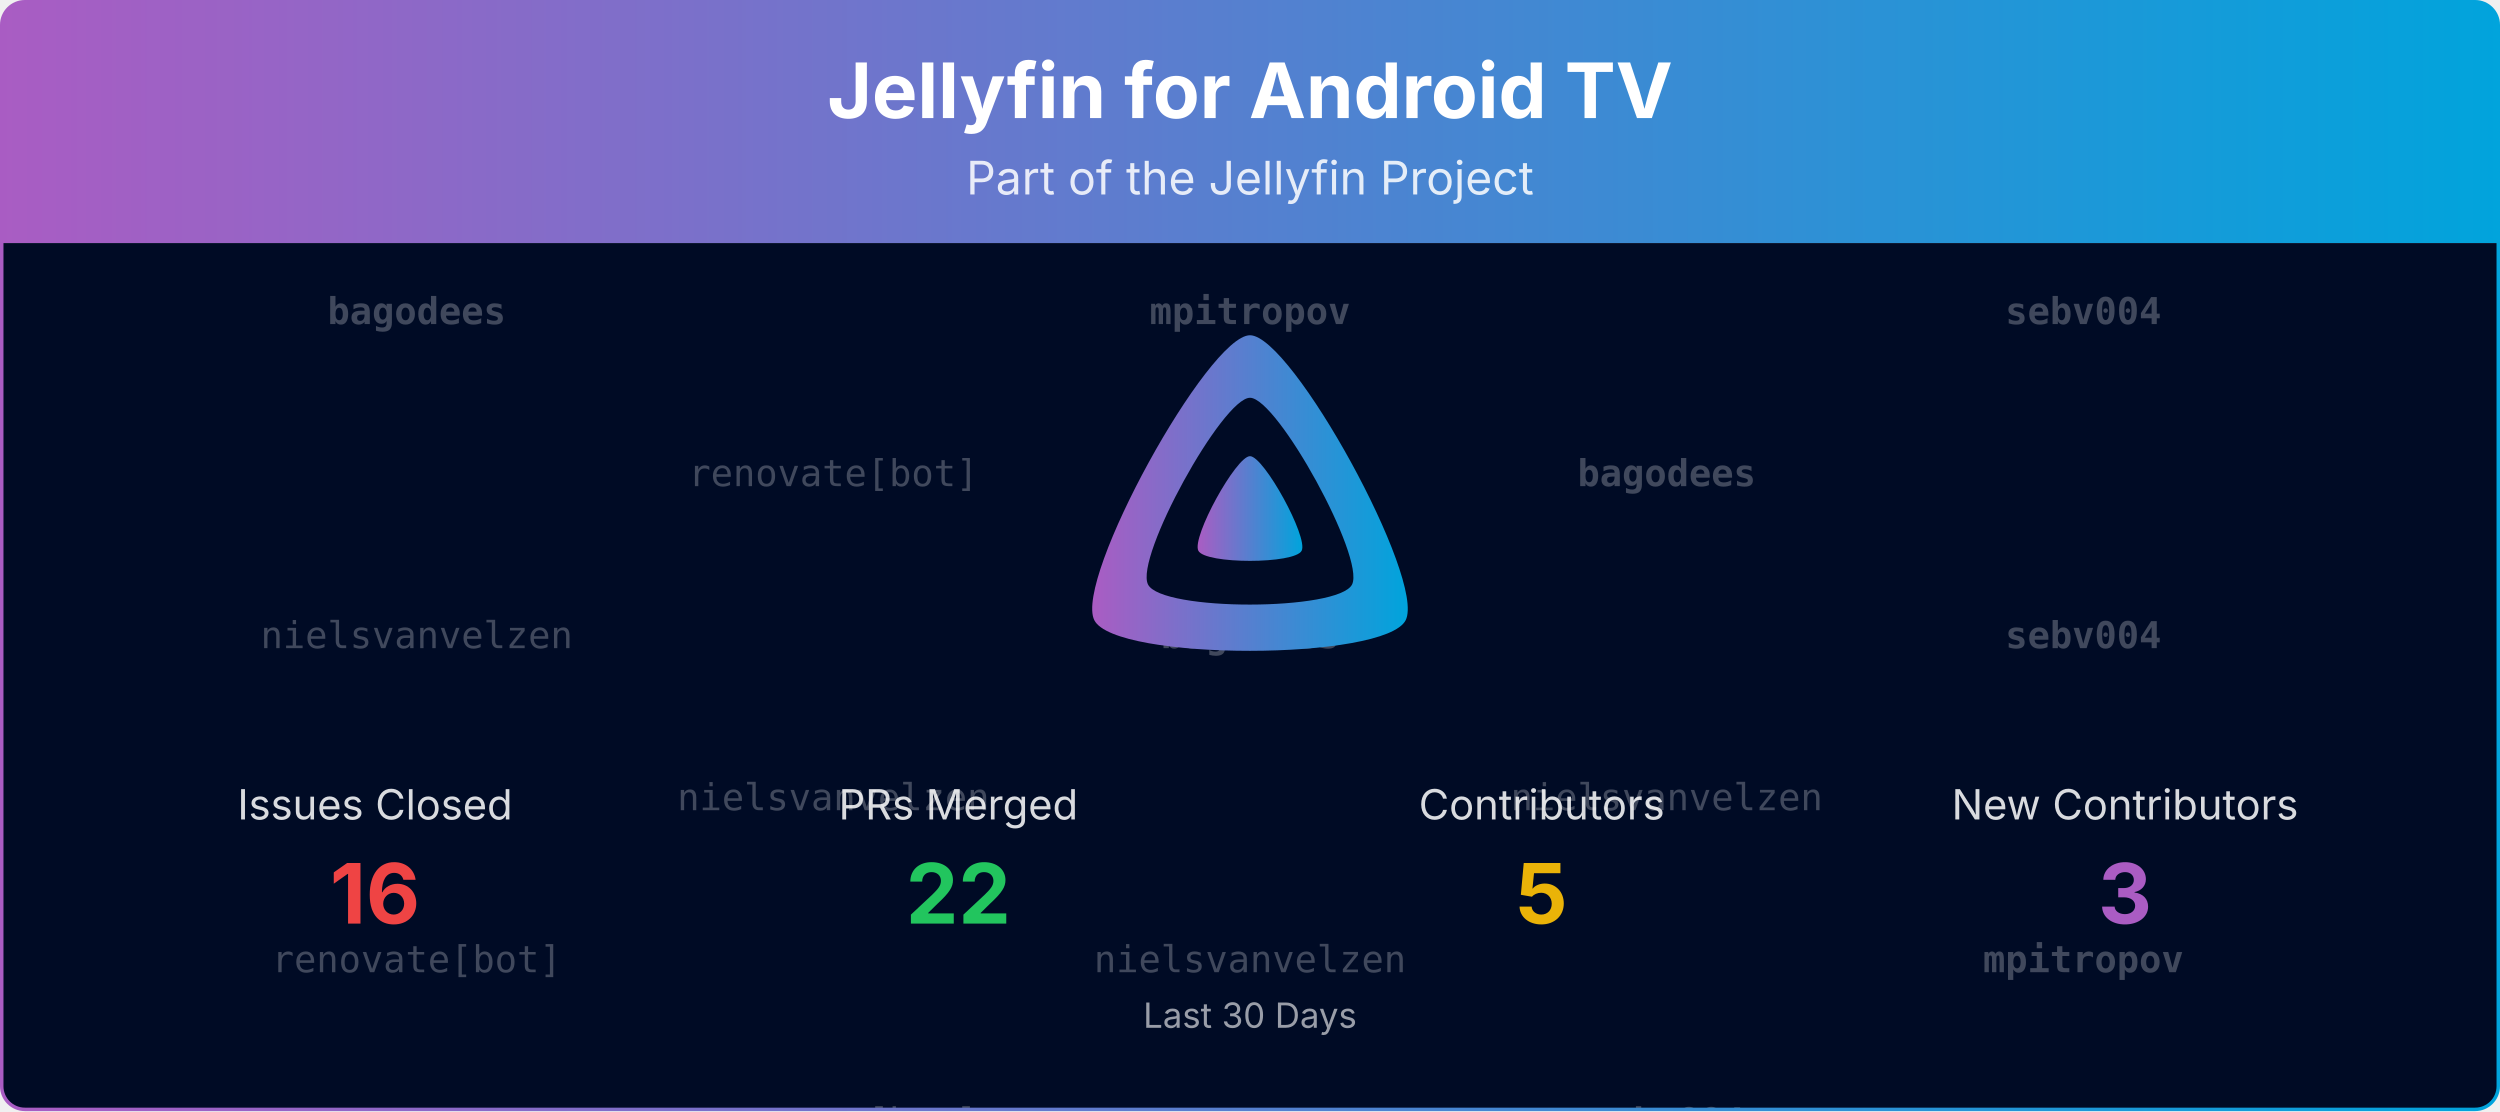
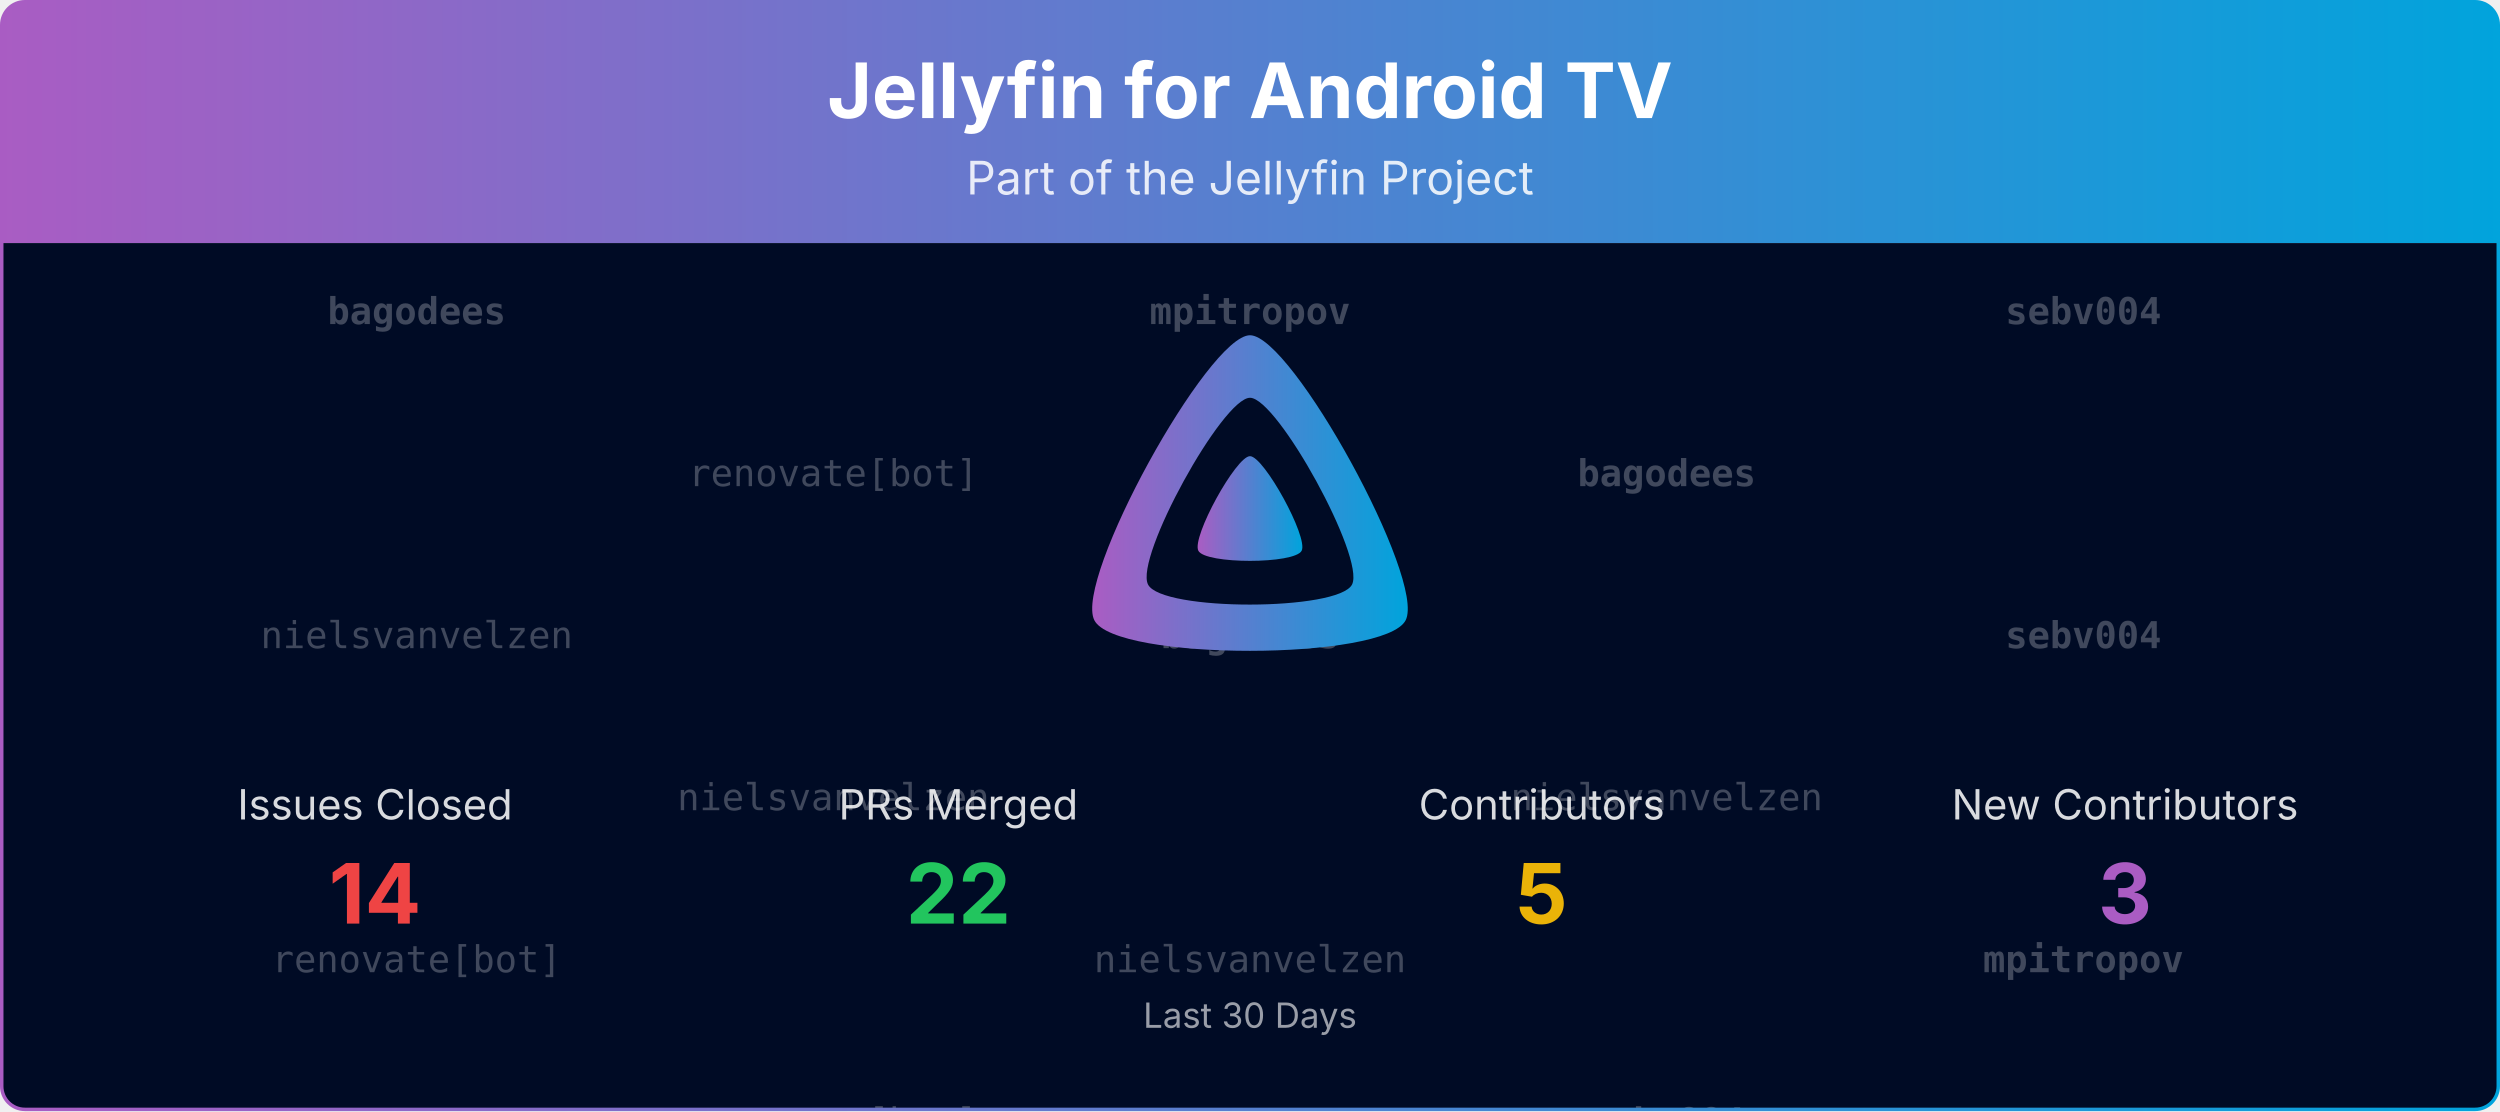
<svg xmlns="http://www.w3.org/2000/svg" viewBox="0 0 1080 480" width="100%" role="img" aria-label="Jellyfin for Android TV">
  <defs>
    <linearGradient id="banner-jellyfin-androidtv-grad" x1="0" y1="0" x2="1" y2="0">
      <stop offset="0%" stop-color="#AA5CC3" />
      <stop offset="100%" stop-color="#00A4DC" />
    </linearGradient>
    <clipPath id="banner-jellyfin-androidtv-grad-clip">
      <rect x="0.75" y="0.75" width="1078.5" height="478.5" rx="10" ry="10" />
    </clipPath>
  </defs>
  <defs>
    <clipPath id="banner-jellyfin-androidtv-grad-rain-clip">
      <rect x="0.75" y="105" width="1078.5" height="374.25" />
    </clipPath>
  </defs>
  <g clip-path="url(#banner-jellyfin-androidtv-grad-clip)">
    <path d="M0.75,10.75 A10.0,10.0 0 0 1 10.75,0.75 L1069.25,0.75 A10.0,10.0 0 0 1 1079.25,10.75 L1079.25,105.00 L0.75,105.00 Z" fill="url(#banner-jellyfin-androidtv-grad)" />
    <text x="540.0" y="51" text-anchor="middle" font-size="33" font-weight="700" font-family="Plus Jakarta Sans, system-ui, -apple-system, Segoe UI, sans-serif" fill="#ffffff">Jellyfin for Android TV</text>
    <text x="540.0" y="84" text-anchor="middle" font-size="20" font-family="Plus Jakarta Sans, system-ui, -apple-system, Segoe UI, sans-serif" fill="#ffffff" opacity="0.85">Part of the Jellyfin Project</text>
    <rect x="0.75" y="105" width="1078.5" height="374.25" fill="#000b25" />
    <g opacity="0.25" clip-path="url(#banner-jellyfin-androidtv-grad-rain-clip)" font-family="ui-monospace, SFMono-Regular, Menlo, Consolas, monospace" font-size="16" fill="#ffffff" text-anchor="middle">
      <g transform="translate(180.00,105)">
        <g>
          <animateTransform attributeName="transform" type="translate" values="0,-420;0,0" dur="10.00s" begin="-0.00s" repeatCount="indefinite" />
          <text y="35.0" font-weight="700">bagodees</text>
          <text y="175.0">nielsvanvelzen</text>
          <text y="315.0">renovate[bot]</text>
          <text y="455.0" font-weight="700">bagodees</text>
          <text y="595.0">nielsvanvelzen</text>
          <text y="735.0">renovate[bot]</text>
        </g>
      </g>
      <g transform="translate(540.00,105)">
        <g>
          <animateTransform attributeName="transform" type="translate" values="0,-420;0,0" dur="10.00s" begin="-1.91s" repeatCount="indefinite" />
          <text y="35.0" font-weight="700">mpitropov</text>
          <text y="175.0" font-weight="700">bagodees</text>
          <text y="315.0">nielsvanvelzen</text>
          <text y="455.0" font-weight="700">mpitropov</text>
          <text y="595.0" font-weight="700">bagodees</text>
          <text y="735.0">nielsvanvelzen</text>
        </g>
      </g>
      <g transform="translate(900.00,105)">
        <g>
          <animateTransform attributeName="transform" type="translate" values="0,-420;0,0" dur="10.00s" begin="-3.82s" repeatCount="indefinite" />
          <text y="35.0" font-weight="700">sebv004</text>
          <text y="175.0" font-weight="700">sebv004</text>
          <text y="315.0" font-weight="700">mpitropov</text>
          <text y="455.0" font-weight="700">sebv004</text>
          <text y="595.0" font-weight="700">sebv004</text>
          <text y="735.0" font-weight="700">mpitropov</text>
        </g>
      </g>
      <g transform="translate(360.00,105)">
        <g>
          <animateTransform attributeName="transform" type="translate" values="0,-420;0,0" dur="10.00s" begin="-5.73s" repeatCount="indefinite" />
          <text y="105.0">renovate[bot]</text>
          <text y="245.0">nielsvanvelzen</text>
          <text y="385.0">renovate[bot]</text>
          <text y="525.0">renovate[bot]</text>
          <text y="665.0">nielsvanvelzen</text>
          <text y="805.0">renovate[bot]</text>
        </g>
      </g>
      <g transform="translate(720.00,105)">
        <g>
          <animateTransform attributeName="transform" type="translate" values="0,-420;0,0" dur="10.00s" begin="-7.64s" repeatCount="indefinite" />
          <text y="105.0" font-weight="700">bagodees</text>
          <text y="245.0">nielsvanvelzen</text>
          <text y="385.0" font-weight="700">sebv004</text>
          <text y="525.0" font-weight="700">bagodees</text>
          <text y="665.0">nielsvanvelzen</text>
          <text y="805.0" font-weight="700">sebv004</text>
        </g>
      </g>
    </g>
    <g transform="translate(465.00,138.00) scale(0.29297)">
      <path fill="url(#banner-jellyfin-androidtv-grad)" fill-rule="evenodd" d="M256,23.3c-61.6,0-259.8,359.4-229.6,420.1s429.3,60,459.2,0S317.6,23.3,256,23.3zM406.5,390.8c-19.6,39.3-281.1,39.8-300.9,0s110.1-275.3,150.4-275.3S426.1,351.4,406.5,390.8z" />
      <path fill="url(#banner-jellyfin-androidtv-grad)" d="M256,201.6c-20.4,0-86.2,119.3-76.2,139.4s142.5,19.9,152.4,0S276.5,201.6,256,201.6z" />
    </g>
    <text x="162.0" y="354.0" text-anchor="middle" font-size="18" font-family="Plus Jakarta Sans, system-ui, -apple-system, Segoe UI, sans-serif" fill="#ffffff" opacity="0.85">Issues Closed</text>
-     <text x="162.0" y="399.0" text-anchor="middle" font-size="36" font-weight="700" font-family="Plus Jakarta Sans, system-ui, -apple-system, Segoe UI, sans-serif" fill="#ef4444">16</text>
+     <text x="162.0" y="399.0" text-anchor="middle" font-size="36" font-weight="700" font-family="Plus Jakarta Sans, system-ui, -apple-system, Segoe UI, sans-serif" fill="#ef4444">14</text>
    <text x="414.0" y="354.0" text-anchor="middle" font-size="18" font-family="Plus Jakarta Sans, system-ui, -apple-system, Segoe UI, sans-serif" fill="#ffffff" opacity="0.85">PRs Merged</text>
    <text x="414.0" y="399.0" text-anchor="middle" font-size="36" font-weight="700" font-family="Plus Jakarta Sans, system-ui, -apple-system, Segoe UI, sans-serif" fill="#22c55e">22</text>
    <text x="666.0" y="354.0" text-anchor="middle" font-size="18" font-family="Plus Jakarta Sans, system-ui, -apple-system, Segoe UI, sans-serif" fill="#ffffff" opacity="0.85">Contributors</text>
    <text x="666.0" y="399.0" text-anchor="middle" font-size="36" font-weight="700" font-family="Plus Jakarta Sans, system-ui, -apple-system, Segoe UI, sans-serif" fill="#eab308">5</text>
    <text x="918.0" y="354.0" text-anchor="middle" font-size="18" font-family="Plus Jakarta Sans, system-ui, -apple-system, Segoe UI, sans-serif" fill="#ffffff" opacity="0.85">New Contributors</text>
    <text x="918.0" y="399.0" text-anchor="middle" font-size="36" font-weight="700" font-family="Plus Jakarta Sans, system-ui, -apple-system, Segoe UI, sans-serif" fill="#AA5CC3">3</text>
    <text x="540.0" y="444.0" text-anchor="middle" font-size="15" font-family="Plus Jakarta Sans, system-ui, -apple-system, Segoe UI, sans-serif" fill="#ffffff" opacity="0.6">Last 30 Days</text>
  </g>
  <rect x="0.75" y="0.75" width="1078.5" height="478.5" rx="10" ry="10" fill="none" stroke="url(#banner-jellyfin-androidtv-grad)" stroke-width="1.5" />
</svg>
